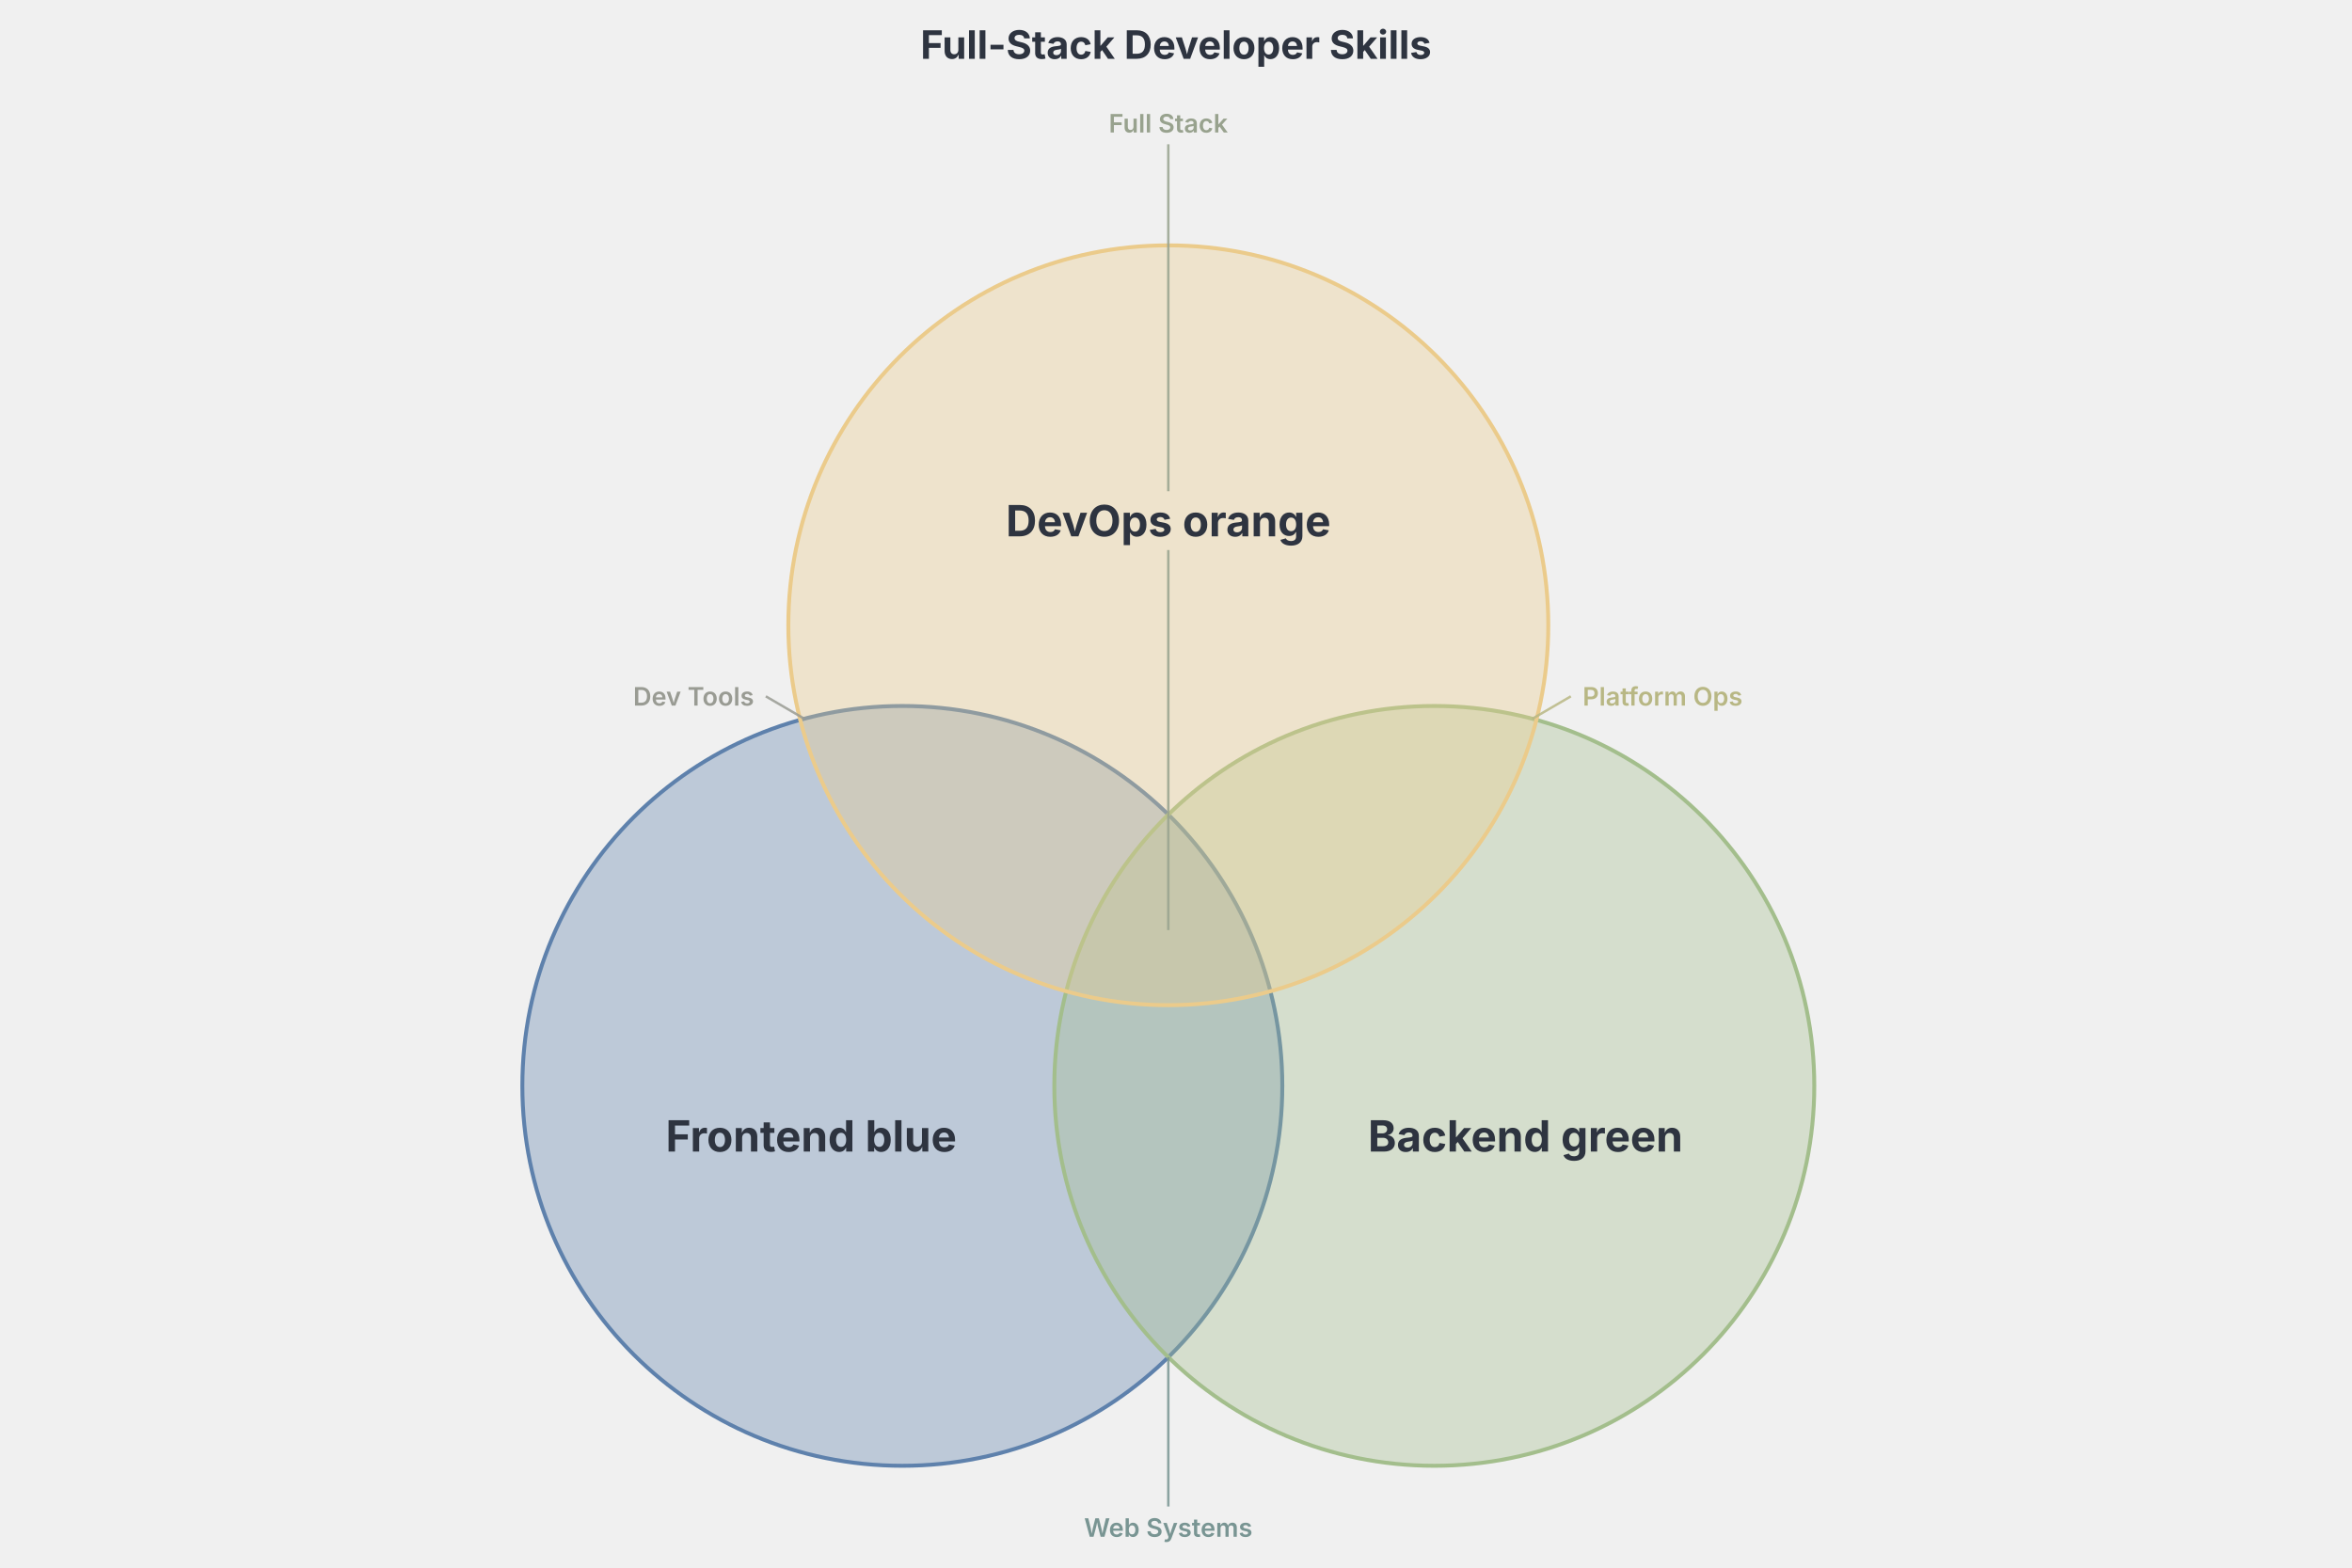
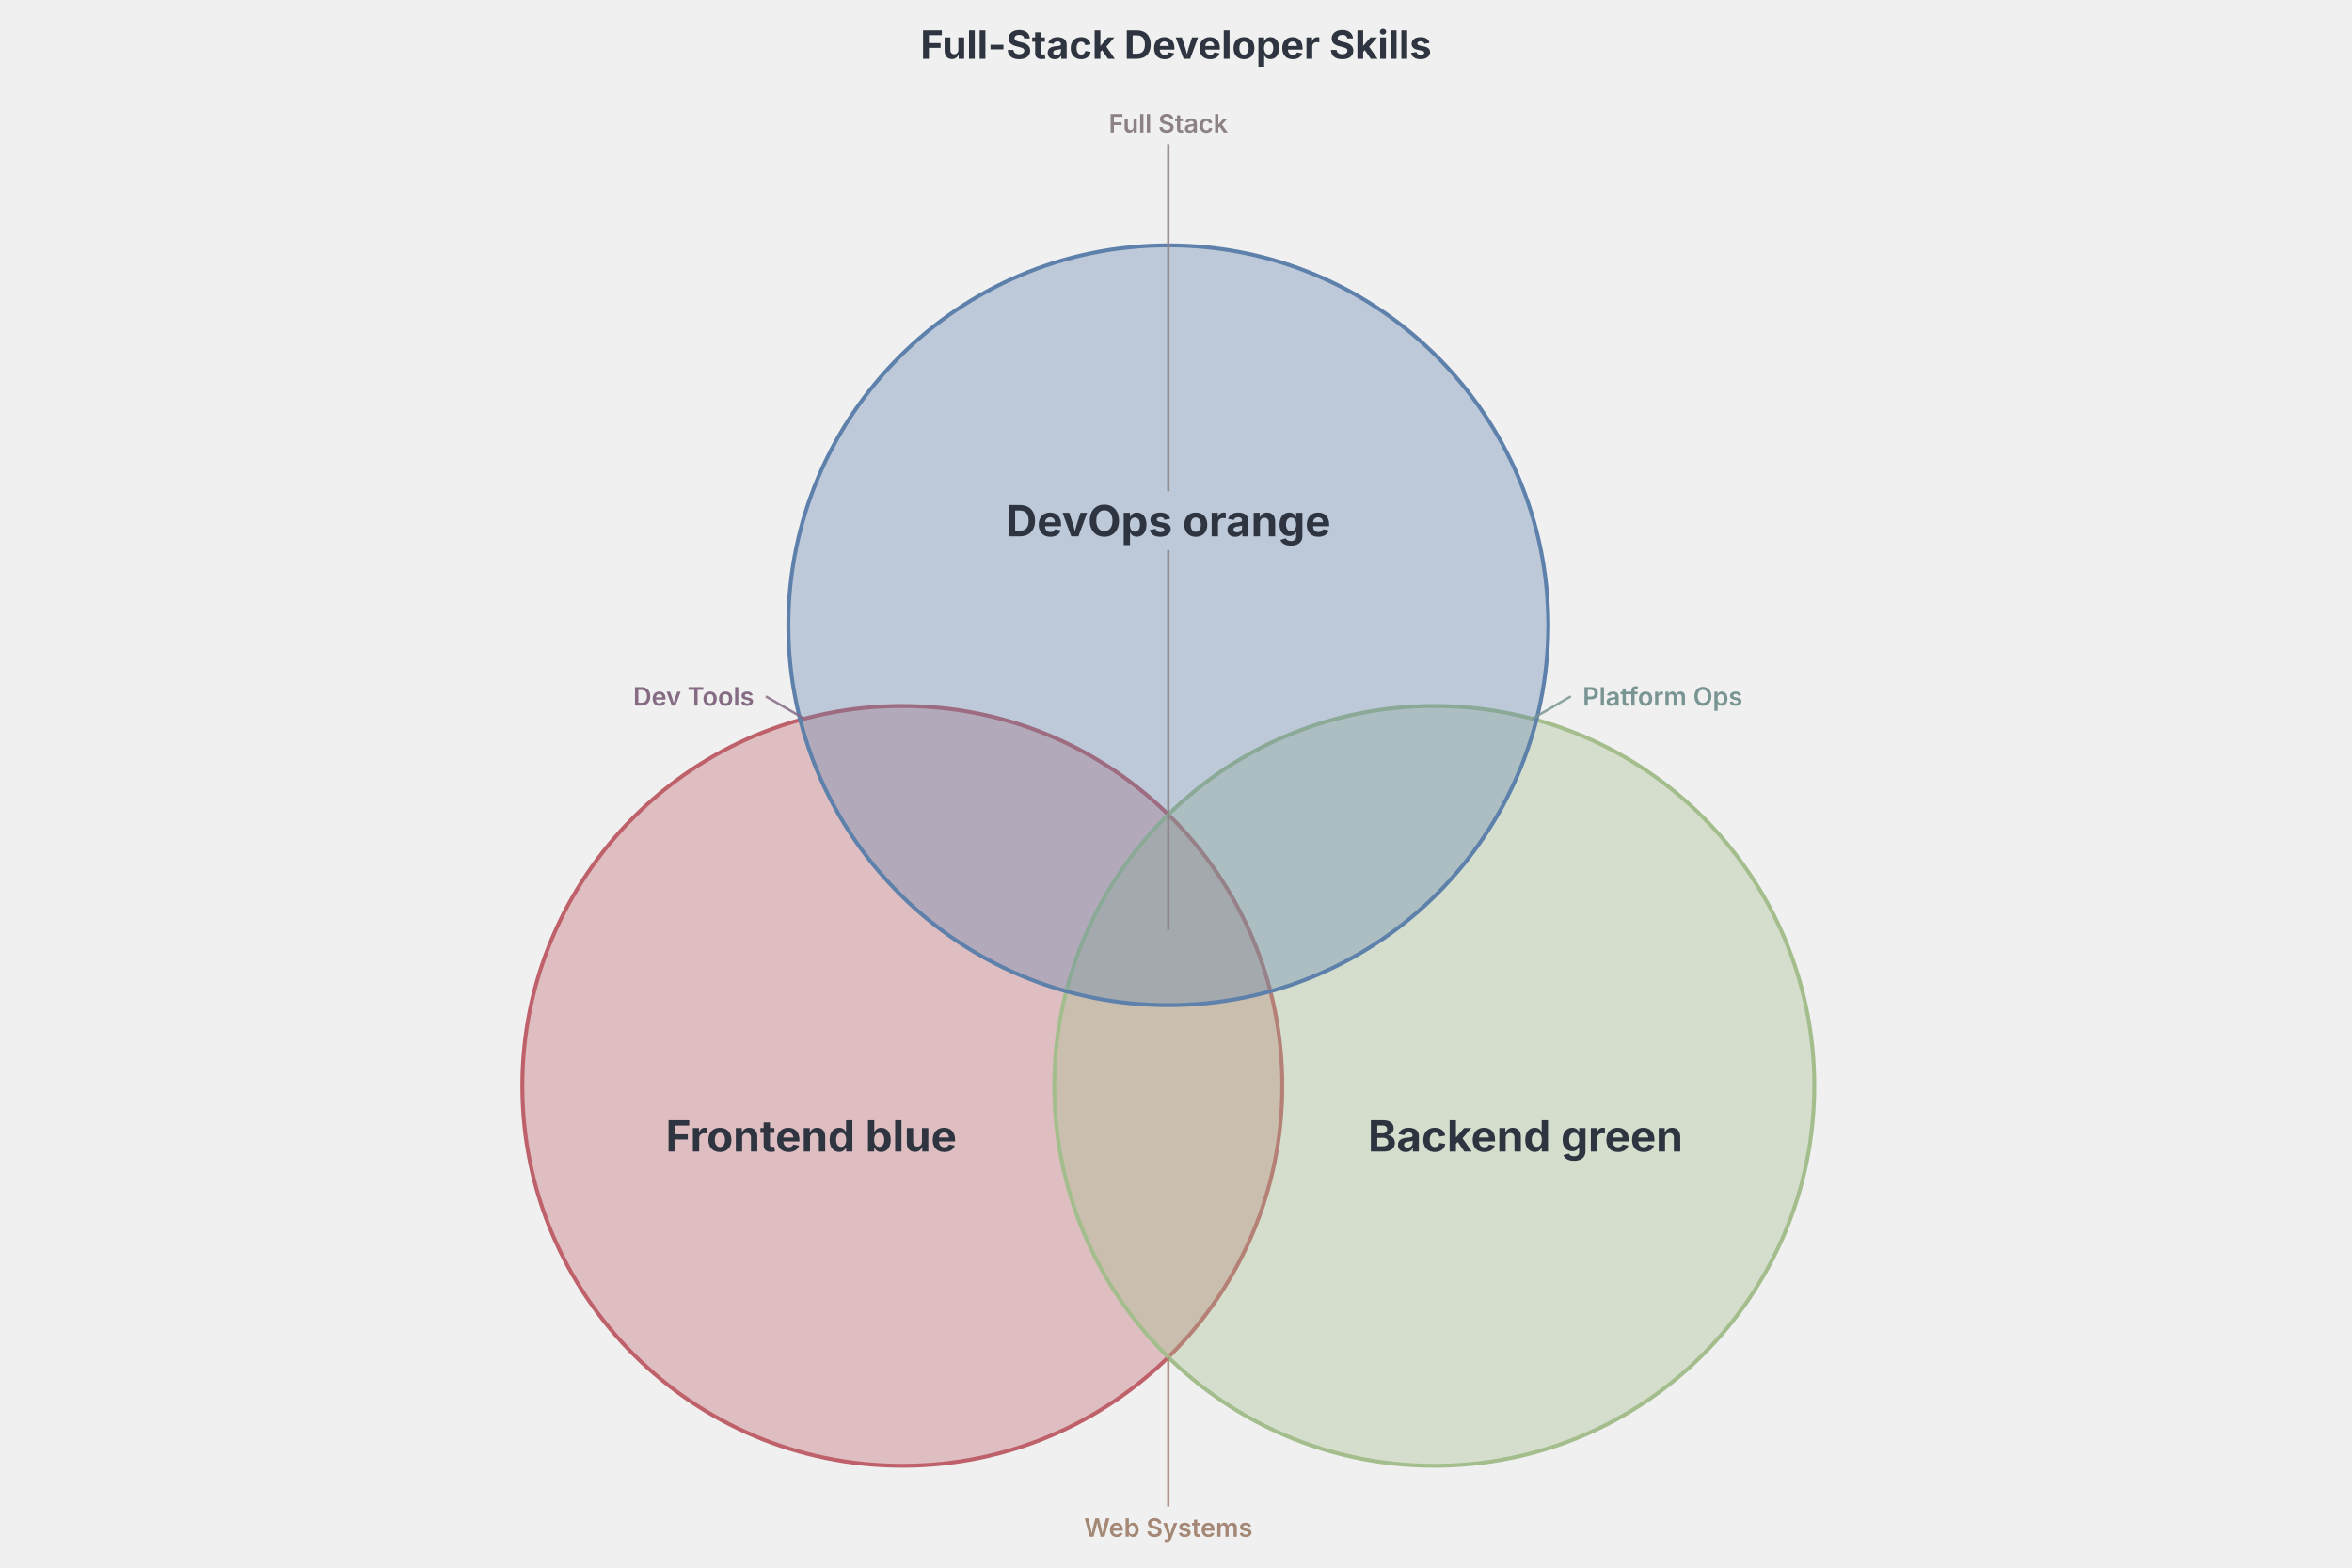
<svg xmlns="http://www.w3.org/2000/svg" width="1200" height="800" viewBox="0 0 1200 800" style="background: rgb(236, 239, 244); font-family: Inter, system-ui, Avenir, Helvetica, Arial, sans-serif;" preserveAspectRatio="xMidYMid meet">
  <style>circle:focus, circle:focus-visible { outline-solid: none !important; }</style>
  <text class="chart-title" x="600" y="30" text-anchor="middle" fill="#2e3440" font-size="20" font-weight="700" style="cursor: default;" data-line-number="1">Full-Stack Developer Skills</text>
  <g>
-     <circle cx="460.372" cy="554.132" r="193.868" fill="#5e81ac" fill-opacity="0.35" stroke="#5e81ac" stroke-width="2" style="pointer-events: none;" />
+     <circle cx="460.372" cy="554.132" r="193.868" fill="#bf616a" fill-opacity="0.35" stroke="#bf616a" stroke-width="2" style="pointer-events: none;" />
    <circle cx="731.788" cy="554.132" r="193.868" fill="#a3be8c" fill-opacity="0.35" stroke="#a3be8c" stroke-width="2" style="pointer-events: none;" />
-     <circle cx="596.08" cy="319.078" r="193.868" fill="#ebcb8b" fill-opacity="0.35" stroke="#ebcb8b" stroke-width="2" style="pointer-events: none;" />
+     <circle cx="596.08" cy="319.078" r="193.868" fill="#5e81ac" fill-opacity="0.35" stroke="#5e81ac" stroke-width="2" style="pointer-events: none;" />
  </g>
  <defs>
    <clipPath id="vcp-0">
      <circle cx="460.372" cy="554.132" r="193.868" />
    </clipPath>
    <clipPath id="vcp-1">
      <circle cx="731.788" cy="554.132" r="193.868" />
    </clipPath>
    <clipPath id="vcp-2">
      <circle cx="596.08" cy="319.078" r="193.868" />
    </clipPath>
    <mask id="vvm-0">
      <rect x="0" y="0" width="1200" height="800" fill="white" />
      <circle cx="731.788" cy="554.132" r="193.868" fill="black" />
      <circle cx="596.08" cy="319.078" r="193.868" fill="black" />
    </mask>
    <mask id="vvm-1">
      <rect x="0" y="0" width="1200" height="800" fill="white" />
      <circle cx="460.372" cy="554.132" r="193.868" fill="black" />
      <circle cx="596.08" cy="319.078" r="193.868" fill="black" />
    </mask>
    <mask id="vvm-2">
      <rect x="0" y="0" width="1200" height="800" fill="white" />
      <circle cx="460.372" cy="554.132" r="193.868" fill="black" />
      <circle cx="731.788" cy="554.132" r="193.868" fill="black" />
    </mask>
    <clipPath id="vcp-n-0-1">
      <circle cx="731.788" cy="554.132" r="193.868" clip-path="url(#vcp-0)" />
    </clipPath>
    <mask id="vvm-0-1">
      <rect x="0" y="0" width="1200" height="800" fill="white" />
      <circle cx="596.08" cy="319.078" r="193.868" fill="black" />
    </mask>
    <clipPath id="vcp-n-0-2">
      <circle cx="596.08" cy="319.078" r="193.868" clip-path="url(#vcp-0)" />
    </clipPath>
    <mask id="vvm-0-2">
      <rect x="0" y="0" width="1200" height="800" fill="white" />
      <circle cx="731.788" cy="554.132" r="193.868" fill="black" />
    </mask>
    <clipPath id="vcp-n-1-2">
      <circle cx="596.08" cy="319.078" r="193.868" clip-path="url(#vcp-1)" />
    </clipPath>
    <mask id="vvm-1-2">
      <rect x="0" y="0" width="1200" height="800" fill="white" />
      <circle cx="460.372" cy="554.132" r="193.868" fill="black" />
    </mask>
    <clipPath id="vcp-n-0-1">
      <circle cx="731.788" cy="554.132" r="193.868" clip-path="url(#vcp-0)" />
    </clipPath>
    <clipPath id="vcp-n-0-1-2">
      <circle cx="596.08" cy="319.078" r="193.868" clip-path="url(#vcp-n-0-1)" />
    </clipPath>
  </defs>
  <g style="pointer-events: none;">
    <rect x="0" y="0" width="1200" height="800" fill="white" fill-opacity="0" class="venn-region-overlay" data-line-number="3" clip-path="url(#vcp-0)" mask="url(#vvm-0)" />
    <rect x="0" y="0" width="1200" height="800" fill="white" fill-opacity="0" class="venn-region-overlay" data-line-number="4" clip-path="url(#vcp-1)" mask="url(#vvm-1)" />
    <rect x="0" y="0" width="1200" height="800" fill="white" fill-opacity="0" class="venn-region-overlay" data-line-number="5" clip-path="url(#vcp-2)" mask="url(#vvm-2)" />
    <rect x="0" y="0" width="1200" height="800" fill="white" fill-opacity="0" class="venn-region-overlay" data-line-number="7" clip-path="url(#vcp-n-0-1)" mask="url(#vvm-0-1)" />
    <rect x="0" y="0" width="1200" height="800" fill="white" fill-opacity="0" class="venn-region-overlay" data-line-number="9" clip-path="url(#vcp-n-0-2)" mask="url(#vvm-0-2)" />
    <rect x="0" y="0" width="1200" height="800" fill="white" fill-opacity="0" class="venn-region-overlay" data-line-number="8" clip-path="url(#vcp-n-1-2)" mask="url(#vvm-1-2)" />
    <rect x="0" y="0" width="1200" height="800" fill="white" fill-opacity="0" class="venn-region-overlay" data-line-number="10" clip-path="url(#vcp-n-0-1-2)" />
  </g>
  <g>
    <g style="cursor: default;">
      <text x="413.874" y="579.652" text-anchor="middle" dominant-baseline="central" fill="#2e3440" font-size="22px" font-weight="bold">Frontend blue</text>
    </g>
    <g style="cursor: default;">
      <text x="778.286" y="579.652" text-anchor="middle" dominant-baseline="central" fill="#2e3440" font-size="22px" font-weight="bold">Backend green</text>
    </g>
    <g style="cursor: default;">
      <text x="596.08" y="265.687" text-anchor="middle" dominant-baseline="central" fill="#2e3440" font-size="22px" font-weight="bold">DevOps orange</text>
    </g>
    <g style="cursor: default;">
-       <line x1="596.08" y1="692.581" x2="596.08" y2="768.777" stroke="#799593" stroke-width="1.25" opacity="0.85" />
-       <text text-anchor="middle" dominant-baseline="hanging" fill="#799593" font-size="13px" font-weight="600">
+       <line x1="596.08" y1="692.581" x2="596.08" y2="768.777" stroke="#a48775" stroke-width="1.25" opacity="0.85" />
+       <text text-anchor="middle" dominant-baseline="hanging" fill="#a48775" font-size="13px" font-weight="600">
        <tspan x="596.08" y="774.777">Web Systems</tspan>
      </text>
    </g>
    <g style="cursor: default;">
-       <line x1="781.755" y1="366.813" x2="801.443" y2="355.338" stroke="#b8b784" stroke-width="1.25" opacity="0.85" />
-       <text text-anchor="start" dominant-baseline="central" fill="#b8b784" font-size="13px" font-weight="600">
+       <line x1="781.755" y1="366.813" x2="801.443" y2="355.338" stroke="#799593" stroke-width="1.25" opacity="0.85" />
+       <text text-anchor="start" dominant-baseline="central" fill="#799593" font-size="13px" font-weight="600">
        <tspan x="807.443" y="355.338">Platform Ops</tspan>
      </text>
    </g>
    <g style="cursor: default;">
-       <line x1="410.405" y1="366.813" x2="390.717" y2="355.338" stroke="#999b93" stroke-width="1.25" opacity="0.85" />
-       <text text-anchor="end" dominant-baseline="central" fill="#999b93" font-size="13px" font-weight="600">
+       <line x1="410.405" y1="366.813" x2="390.717" y2="355.338" stroke="#856b84" stroke-width="1.25" opacity="0.85" />
+       <text text-anchor="end" dominant-baseline="central" fill="#856b84" font-size="13px" font-weight="600">
        <tspan x="384.717" y="355.338">Dev Tools</tspan>
      </text>
    </g>
    <g style="cursor: default;">
-       <line x1="596.08" y1="474.628" x2="596.08" y2="280.687" stroke="#98a28e" stroke-width="1.25" opacity="0.85" />
-       <line x1="596.08" y1="250.687" x2="596.08" y2="73.628" stroke="#98a28e" stroke-width="1.25" opacity="0.85" />
-       <text text-anchor="middle" dominant-baseline="auto" fill="#98a28e" font-size="13px" font-weight="600">
+       <line x1="596.08" y1="474.628" x2="596.08" y2="280.687" stroke="#8c8284" stroke-width="1.25" opacity="0.85" />
+       <line x1="596.08" y1="250.687" x2="596.08" y2="73.628" stroke="#8c8284" stroke-width="1.25" opacity="0.85" />
+       <text text-anchor="middle" dominant-baseline="auto" fill="#8c8284" font-size="13px" font-weight="600">
        <tspan x="596.08" y="67.628">Full Stack</tspan>
      </text>
    </g>
  </g>
  <g>
    <circle cx="460.372" cy="554.132" r="193.868" fill="transparent" stroke="none" class="venn-hit-target" data-line-number="3" style="cursor: default;" />
    <circle cx="731.788" cy="554.132" r="193.868" fill="transparent" stroke="none" class="venn-hit-target" data-line-number="4" style="cursor: default;" />
    <circle cx="596.08" cy="319.078" r="193.868" fill="transparent" stroke="none" class="venn-hit-target" data-line-number="5" style="cursor: default;" />
    <circle cx="596.08" cy="582.777" r="67.854" fill="transparent" stroke="none" class="venn-hit-target" data-line-number="7" style="cursor: default;" />
    <circle cx="502.168" cy="420.297" r="67.854" fill="transparent" stroke="none" class="venn-hit-target" data-line-number="9" style="cursor: default;" />
    <circle cx="689.992" cy="420.297" r="67.854" fill="transparent" stroke="none" class="venn-hit-target" data-line-number="8" style="cursor: default;" />
    <circle cx="596.08" cy="474.628" r="67.854" fill="transparent" stroke="none" class="venn-hit-target" data-line-number="10" style="cursor: default;" />
  </g>
</svg>
